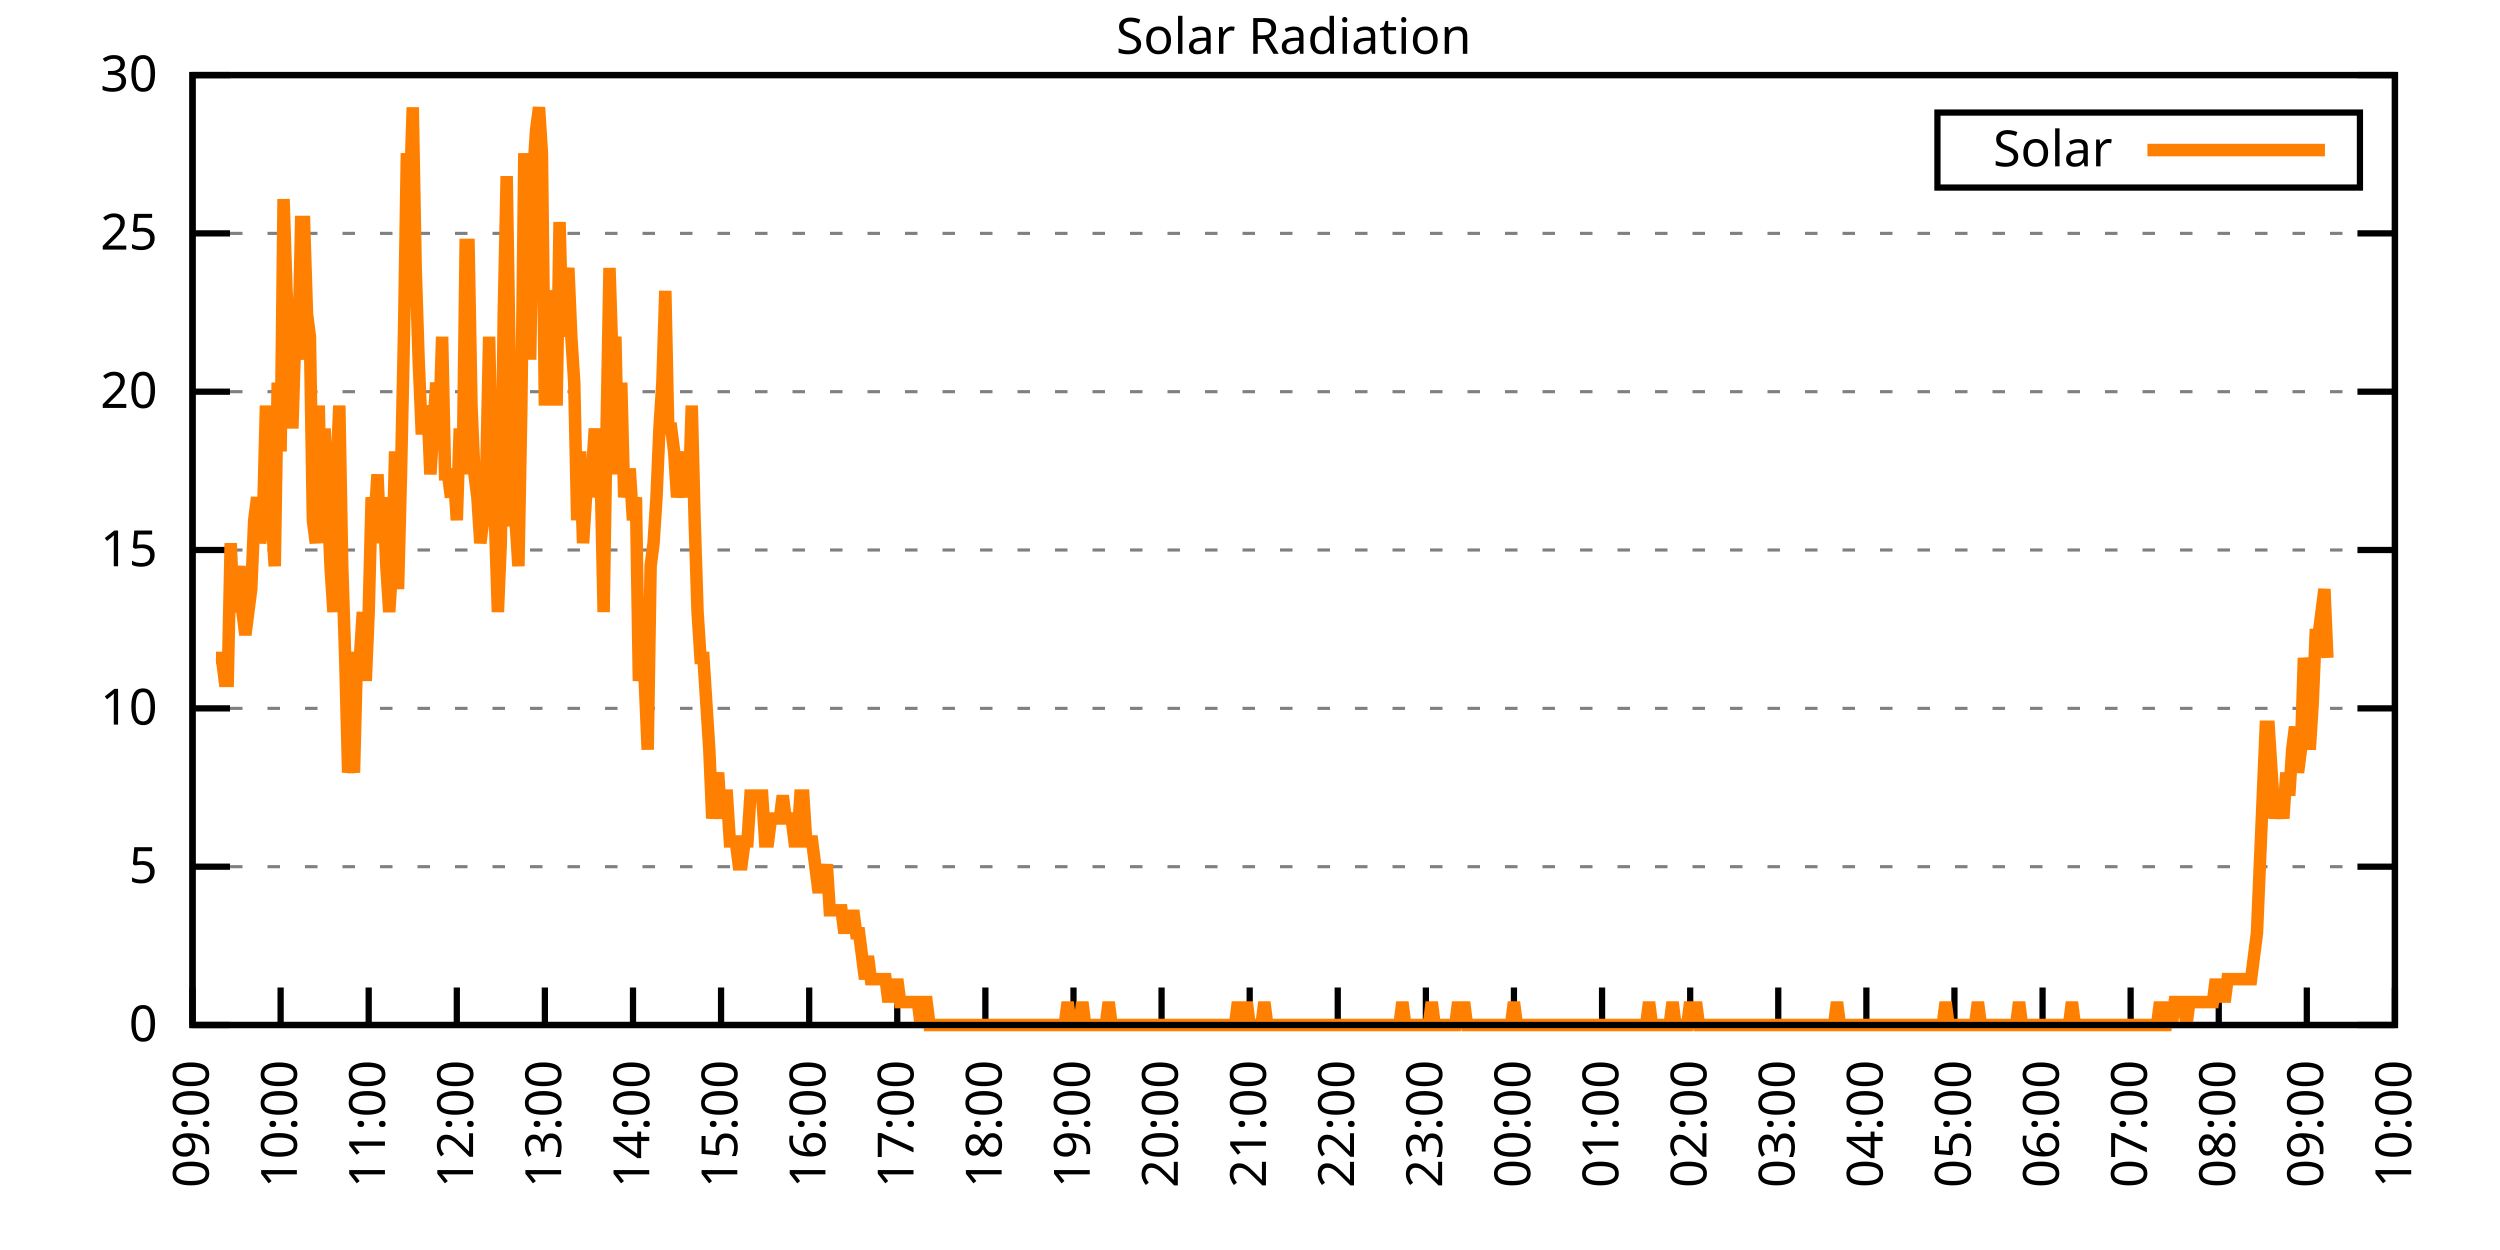
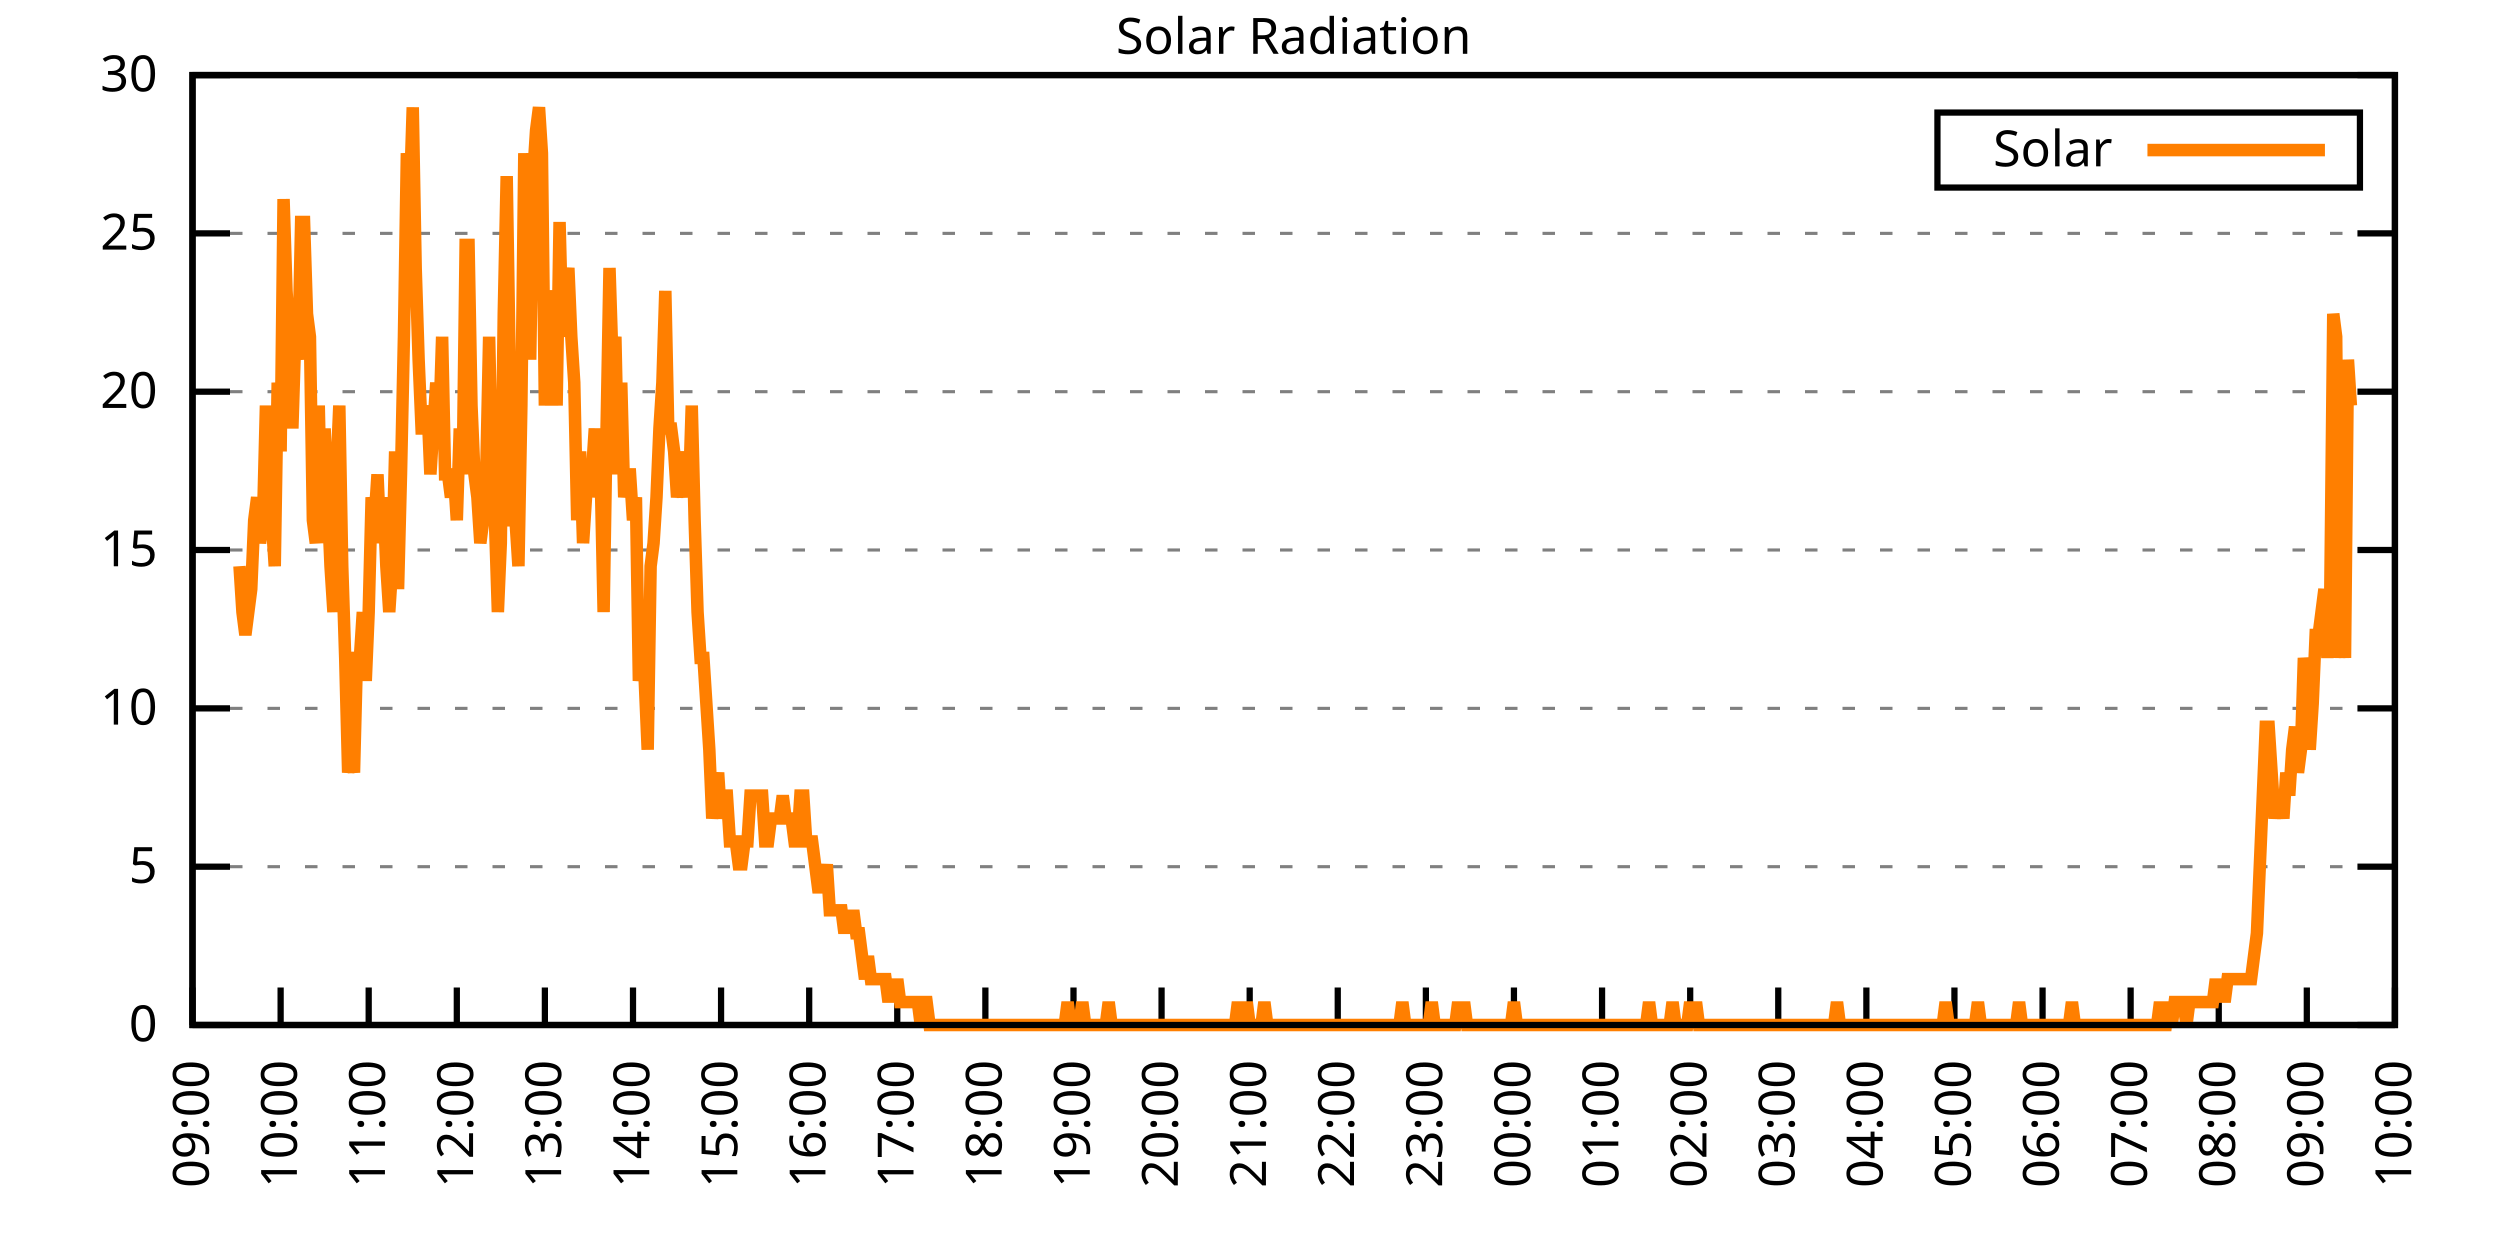
<svg xmlns="http://www.w3.org/2000/svg" xmlns:xlink="http://www.w3.org/1999/xlink" width="400" height="200" viewBox="0 0 400 200">
  <g id="gnuplot_canvas">
    <rect x="0" y="0" width="400" height="200" fill="none" />
    <defs>
      <circle id="gpDot" r="0.5" stroke-width="0.5" stroke="currentColor" />
      <path id="gpPt0" stroke-width="0.333" stroke="currentColor" d="M-1,0 h2 M0,-1 v2" />
      <path id="gpPt1" stroke-width="0.333" stroke="currentColor" d="M-1,-1 L1,1 M1,-1 L-1,1" />
      <path id="gpPt2" stroke-width="0.333" stroke="currentColor" d="M-1,0 L1,0 M0,-1 L0,1 M-1,-1 L1,1 M-1,1 L1,-1" />
      <rect id="gpPt3" stroke-width="0.333" stroke="currentColor" x="-1" y="-1" width="2" height="2" />
      <rect id="gpPt4" stroke-width="0.333" stroke="currentColor" fill="currentColor" x="-1" y="-1" width="2" height="2" />
      <circle id="gpPt5" stroke-width="0.333" stroke="currentColor" cx="0" cy="0" r="1" />
      <use xlink:href="#gpPt5" id="gpPt6" fill="currentColor" stroke="none" />
      <path id="gpPt7" stroke-width="0.333" stroke="currentColor" d="M0,-1.33 L-1.33,0.67 L1.33,0.67 z" />
      <use xlink:href="#gpPt7" id="gpPt8" fill="currentColor" stroke="none" />
      <use xlink:href="#gpPt7" id="gpPt9" stroke="currentColor" transform="rotate(180)" />
      <use xlink:href="#gpPt9" id="gpPt10" fill="currentColor" stroke="none" />
      <use xlink:href="#gpPt3" id="gpPt11" stroke="currentColor" transform="rotate(45)" />
      <use xlink:href="#gpPt11" id="gpPt12" fill="currentColor" stroke="none" />
      <path id="gpPt13" stroke-width="0.333" stroke="currentColor" d="M0,1.330 L1.265,0.411 L0.782,-1.067 L-0.782,-1.076 L-1.265,0.411 z" />
      <use xlink:href="#gpPt13" id="gpPt14" fill="currentColor" stroke="none" />
      <filter id="textbox" filterUnits="objectBoundingBox" x="0" y="0" height="1" width="1">
        <feFlood flood-color="white" flood-opacity="1" result="bgnd" />
        <feComposite in="SourceGraphic" in2="bgnd" operator="atop" />
      </filter>
      <filter id="greybox" filterUnits="objectBoundingBox" x="0" y="0" height="1" width="1">
        <feFlood flood-color="lightgrey" flood-opacity="1" result="grey" />
        <feComposite in="SourceGraphic" in2="grey" operator="atop" />
      </filter>
    </defs>
    <g fill="none" color="white" stroke="currentColor" stroke-width="1.00" stroke-linecap="butt" stroke-linejoin="miter">
</g>
    <g fill="none" color="black" stroke="currentColor" stroke-width="1.00" stroke-linecap="butt" stroke-linejoin="miter">
      <g stroke="none" shape-rendering="crispEdges">
        <polygon fill="rgb(255, 255, 255)" points="30.80,164.00 383.18,164.00 383.18,12.02 30.80,12.02 " />
      </g>
    </g>
    <g fill="none" color="black" stroke="currentColor" stroke-width="1.00" stroke-linecap="butt" stroke-linejoin="miter">
</g>
    <g fill="none" color="black" stroke="black" stroke-width="0.50" stroke-linecap="butt" stroke-linejoin="miter">
</g>
    <g fill="none" color="gray" stroke="currentColor" stroke-width="0.50" stroke-linecap="butt" stroke-linejoin="miter">
      <path stroke="gray" stroke-dasharray="2,4" class="gridline" d="M30.80,164.00 L383.19,164.00  " />
    </g>
    <g fill="none" color="gray" stroke="gray" stroke-width="1.00" stroke-linecap="butt" stroke-linejoin="miter">
</g>
    <g fill="none" color="black" stroke="currentColor" stroke-width="1.00" stroke-linecap="butt" stroke-linejoin="miter">
      <path stroke="black" d="M30.80,164.00 L36.80,164.00 M383.19,164.00 L377.19,164.00  " />
      <g transform="translate(25.20,166.60)" stroke="none" fill="black" font-family="Sans" font-size="8.00" text-anchor="end">
        <text>
          <tspan font-family="Sans"> 0</tspan>
        </text>
      </g>
    </g>
    <g fill="none" color="black" stroke="currentColor" stroke-width="1.00" stroke-linecap="butt" stroke-linejoin="miter">
</g>
    <g fill="none" color="black" stroke="black" stroke-width="0.50" stroke-linecap="butt" stroke-linejoin="miter">
</g>
    <g fill="none" color="gray" stroke="currentColor" stroke-width="0.50" stroke-linecap="butt" stroke-linejoin="miter">
      <path stroke="gray" stroke-dasharray="2,4" class="gridline" d="M30.80,138.67 L383.19,138.67  " />
    </g>
    <g fill="none" color="gray" stroke="gray" stroke-width="1.00" stroke-linecap="butt" stroke-linejoin="miter">
</g>
    <g fill="none" color="black" stroke="currentColor" stroke-width="1.00" stroke-linecap="butt" stroke-linejoin="miter">
      <path stroke="black" d="M30.80,138.67 L36.80,138.67 M383.19,138.67 L377.19,138.67  " />
      <g transform="translate(25.20,141.27)" stroke="none" fill="black" font-family="Sans" font-size="8.00" text-anchor="end">
        <text>
          <tspan font-family="Sans"> 5</tspan>
        </text>
      </g>
    </g>
    <g fill="none" color="black" stroke="currentColor" stroke-width="1.00" stroke-linecap="butt" stroke-linejoin="miter">
</g>
    <g fill="none" color="black" stroke="black" stroke-width="0.50" stroke-linecap="butt" stroke-linejoin="miter">
</g>
    <g fill="none" color="gray" stroke="currentColor" stroke-width="0.50" stroke-linecap="butt" stroke-linejoin="miter">
      <path stroke="gray" stroke-dasharray="2,4" class="gridline" d="M30.80,113.34 L383.19,113.34  " />
    </g>
    <g fill="none" color="gray" stroke="gray" stroke-width="1.00" stroke-linecap="butt" stroke-linejoin="miter">
</g>
    <g fill="none" color="black" stroke="currentColor" stroke-width="1.00" stroke-linecap="butt" stroke-linejoin="miter">
      <path stroke="black" d="M30.80,113.34 L36.80,113.34 M383.19,113.34 L377.19,113.34  " />
      <g transform="translate(25.20,115.94)" stroke="none" fill="black" font-family="Sans" font-size="8.00" text-anchor="end">
        <text>
          <tspan font-family="Sans"> 10</tspan>
        </text>
      </g>
    </g>
    <g fill="none" color="black" stroke="currentColor" stroke-width="1.00" stroke-linecap="butt" stroke-linejoin="miter">
</g>
    <g fill="none" color="black" stroke="black" stroke-width="0.50" stroke-linecap="butt" stroke-linejoin="miter">
</g>
    <g fill="none" color="gray" stroke="currentColor" stroke-width="0.50" stroke-linecap="butt" stroke-linejoin="miter">
      <path stroke="gray" stroke-dasharray="2,4" class="gridline" d="M30.80,88.00 L383.19,88.00  " />
    </g>
    <g fill="none" color="gray" stroke="gray" stroke-width="1.00" stroke-linecap="butt" stroke-linejoin="miter">
</g>
    <g fill="none" color="black" stroke="currentColor" stroke-width="1.00" stroke-linecap="butt" stroke-linejoin="miter">
      <path stroke="black" d="M30.80,88.00 L36.80,88.00 M383.19,88.00 L377.19,88.00  " />
      <g transform="translate(25.20,90.60)" stroke="none" fill="black" font-family="Sans" font-size="8.00" text-anchor="end">
        <text>
          <tspan font-family="Sans"> 15</tspan>
        </text>
      </g>
    </g>
    <g fill="none" color="black" stroke="currentColor" stroke-width="1.00" stroke-linecap="butt" stroke-linejoin="miter">
</g>
    <g fill="none" color="black" stroke="black" stroke-width="0.50" stroke-linecap="butt" stroke-linejoin="miter">
</g>
    <g fill="none" color="gray" stroke="currentColor" stroke-width="0.50" stroke-linecap="butt" stroke-linejoin="miter">
      <path stroke="gray" stroke-dasharray="2,4" class="gridline" d="M30.80,62.67 L383.19,62.67  " />
    </g>
    <g fill="none" color="gray" stroke="gray" stroke-width="1.00" stroke-linecap="butt" stroke-linejoin="miter">
</g>
    <g fill="none" color="black" stroke="currentColor" stroke-width="1.00" stroke-linecap="butt" stroke-linejoin="miter">
      <path stroke="black" d="M30.80,62.67 L36.80,62.67 M383.19,62.67 L377.19,62.67  " />
      <g transform="translate(25.20,65.27)" stroke="none" fill="black" font-family="Sans" font-size="8.00" text-anchor="end">
        <text>
          <tspan font-family="Sans"> 20</tspan>
        </text>
      </g>
    </g>
    <g fill="none" color="black" stroke="currentColor" stroke-width="1.00" stroke-linecap="butt" stroke-linejoin="miter">
</g>
    <g fill="none" color="black" stroke="black" stroke-width="0.50" stroke-linecap="butt" stroke-linejoin="miter">
</g>
    <g fill="none" color="gray" stroke="currentColor" stroke-width="0.50" stroke-linecap="butt" stroke-linejoin="miter">
      <path stroke="gray" stroke-dasharray="2,4" class="gridline" d="M30.80,37.34 L383.19,37.34  " />
    </g>
    <g fill="none" color="gray" stroke="gray" stroke-width="1.00" stroke-linecap="butt" stroke-linejoin="miter">
</g>
    <g fill="none" color="black" stroke="currentColor" stroke-width="1.00" stroke-linecap="butt" stroke-linejoin="miter">
      <path stroke="black" d="M30.80,37.34 L36.80,37.34 M383.19,37.34 L377.19,37.34  " />
      <g transform="translate(25.20,39.94)" stroke="none" fill="black" font-family="Sans" font-size="8.00" text-anchor="end">
        <text>
          <tspan font-family="Sans"> 25</tspan>
        </text>
      </g>
    </g>
    <g fill="none" color="black" stroke="currentColor" stroke-width="1.00" stroke-linecap="butt" stroke-linejoin="miter">
</g>
    <g fill="none" color="black" stroke="black" stroke-width="0.50" stroke-linecap="butt" stroke-linejoin="miter">
</g>
    <g fill="none" color="gray" stroke="currentColor" stroke-width="0.50" stroke-linecap="butt" stroke-linejoin="miter">
      <path stroke="gray" stroke-dasharray="2,4" class="gridline" d="M30.80,12.01 L383.19,12.01  " />
    </g>
    <g fill="none" color="gray" stroke="gray" stroke-width="1.00" stroke-linecap="butt" stroke-linejoin="miter">
</g>
    <g fill="none" color="black" stroke="currentColor" stroke-width="1.00" stroke-linecap="butt" stroke-linejoin="miter">
      <path stroke="black" d="M30.80,12.01 L36.80,12.01 M383.19,12.01 L377.19,12.01  " />
      <g transform="translate(25.20,14.61)" stroke="none" fill="black" font-family="Sans" font-size="8.00" text-anchor="end">
        <text>
          <tspan font-family="Sans"> 30</tspan>
        </text>
      </g>
    </g>
    <g fill="none" color="black" stroke="currentColor" stroke-width="1.00" stroke-linecap="butt" stroke-linejoin="miter">
      <path stroke="black" d="M30.80,164.00 L30.80,158.00  " />
      <g transform="translate(33.40,169.60) rotate(270.00)" stroke="none" fill="black" font-family="Sans" font-size="8.00" text-anchor="end">
        <text>
          <tspan font-family="Sans">09:00</tspan>
        </text>
      </g>
    </g>
    <g fill="none" color="black" stroke="currentColor" stroke-width="1.00" stroke-linecap="butt" stroke-linejoin="miter">
      <path stroke="black" d="M44.90,164.00 L44.90,158.00  " />
      <g transform="translate(47.50,169.60) rotate(270.00)" stroke="none" fill="black" font-family="Sans" font-size="8.00" text-anchor="end">
        <text>
          <tspan font-family="Sans">10:00</tspan>
        </text>
      </g>
    </g>
    <g fill="none" color="black" stroke="currentColor" stroke-width="1.00" stroke-linecap="butt" stroke-linejoin="miter">
      <path stroke="black" d="M58.99,164.00 L58.99,158.00  " />
      <g transform="translate(61.59,169.60) rotate(270.00)" stroke="none" fill="black" font-family="Sans" font-size="8.00" text-anchor="end">
        <text>
          <tspan font-family="Sans">11:00</tspan>
        </text>
      </g>
    </g>
    <g fill="none" color="black" stroke="currentColor" stroke-width="1.00" stroke-linecap="butt" stroke-linejoin="miter">
      <path stroke="black" d="M73.09,164.00 L73.09,158.00  " />
      <g transform="translate(75.69,169.60) rotate(270.00)" stroke="none" fill="black" font-family="Sans" font-size="8.00" text-anchor="end">
        <text>
          <tspan font-family="Sans">12:00</tspan>
        </text>
      </g>
    </g>
    <g fill="none" color="black" stroke="currentColor" stroke-width="1.00" stroke-linecap="butt" stroke-linejoin="miter">
      <path stroke="black" d="M87.18,164.00 L87.18,158.00  " />
      <g transform="translate(89.78,169.60) rotate(270.00)" stroke="none" fill="black" font-family="Sans" font-size="8.00" text-anchor="end">
        <text>
          <tspan font-family="Sans">13:00</tspan>
        </text>
      </g>
    </g>
    <g fill="none" color="black" stroke="currentColor" stroke-width="1.00" stroke-linecap="butt" stroke-linejoin="miter">
      <path stroke="black" d="M101.28,164.00 L101.28,158.00  " />
      <g transform="translate(103.88,169.60) rotate(270.00)" stroke="none" fill="black" font-family="Sans" font-size="8.00" text-anchor="end">
        <text>
          <tspan font-family="Sans">14:00</tspan>
        </text>
      </g>
    </g>
    <g fill="none" color="black" stroke="currentColor" stroke-width="1.00" stroke-linecap="butt" stroke-linejoin="miter">
      <path stroke="black" d="M115.37,164.00 L115.37,158.00  " />
      <g transform="translate(117.97,169.60) rotate(270.00)" stroke="none" fill="black" font-family="Sans" font-size="8.00" text-anchor="end">
        <text>
          <tspan font-family="Sans">15:00</tspan>
        </text>
      </g>
    </g>
    <g fill="none" color="black" stroke="currentColor" stroke-width="1.00" stroke-linecap="butt" stroke-linejoin="miter">
      <path stroke="black" d="M129.47,164.00 L129.47,158.00  " />
      <g transform="translate(132.07,169.60) rotate(270.00)" stroke="none" fill="black" font-family="Sans" font-size="8.00" text-anchor="end">
        <text>
          <tspan font-family="Sans">16:00</tspan>
        </text>
      </g>
    </g>
    <g fill="none" color="black" stroke="currentColor" stroke-width="1.00" stroke-linecap="butt" stroke-linejoin="miter">
      <path stroke="black" d="M143.56,164.00 L143.56,158.00  " />
      <g transform="translate(146.16,169.60) rotate(270.00)" stroke="none" fill="black" font-family="Sans" font-size="8.00" text-anchor="end">
        <text>
          <tspan font-family="Sans">17:00</tspan>
        </text>
      </g>
    </g>
    <g fill="none" color="black" stroke="currentColor" stroke-width="1.00" stroke-linecap="butt" stroke-linejoin="miter">
      <path stroke="black" d="M157.66,164.00 L157.66,158.00  " />
      <g transform="translate(160.26,169.60) rotate(270.00)" stroke="none" fill="black" font-family="Sans" font-size="8.00" text-anchor="end">
        <text>
          <tspan font-family="Sans">18:00</tspan>
        </text>
      </g>
    </g>
    <g fill="none" color="black" stroke="currentColor" stroke-width="1.00" stroke-linecap="butt" stroke-linejoin="miter">
      <path stroke="black" d="M171.76,164.00 L171.76,158.00  " />
      <g transform="translate(174.36,169.60) rotate(270.00)" stroke="none" fill="black" font-family="Sans" font-size="8.00" text-anchor="end">
        <text>
          <tspan font-family="Sans">19:00</tspan>
        </text>
      </g>
    </g>
    <g fill="none" color="black" stroke="currentColor" stroke-width="1.00" stroke-linecap="butt" stroke-linejoin="miter">
      <path stroke="black" d="M185.85,164.00 L185.85,158.00  " />
      <g transform="translate(188.45,169.60) rotate(270.00)" stroke="none" fill="black" font-family="Sans" font-size="8.00" text-anchor="end">
        <text>
          <tspan font-family="Sans">20:00</tspan>
        </text>
      </g>
    </g>
    <g fill="none" color="black" stroke="currentColor" stroke-width="1.00" stroke-linecap="butt" stroke-linejoin="miter">
      <path stroke="black" d="M199.95,164.00 L199.95,158.00  " />
      <g transform="translate(202.55,169.60) rotate(270.00)" stroke="none" fill="black" font-family="Sans" font-size="8.00" text-anchor="end">
        <text>
          <tspan font-family="Sans">21:00</tspan>
        </text>
      </g>
    </g>
    <g fill="none" color="black" stroke="currentColor" stroke-width="1.00" stroke-linecap="butt" stroke-linejoin="miter">
      <path stroke="black" d="M214.04,164.00 L214.04,158.00  " />
      <g transform="translate(216.64,169.60) rotate(270.00)" stroke="none" fill="black" font-family="Sans" font-size="8.00" text-anchor="end">
        <text>
          <tspan font-family="Sans">22:00</tspan>
        </text>
      </g>
    </g>
    <g fill="none" color="black" stroke="currentColor" stroke-width="1.00" stroke-linecap="butt" stroke-linejoin="miter">
      <path stroke="black" d="M228.14,164.00 L228.14,158.00  " />
      <g transform="translate(230.74,169.60) rotate(270.00)" stroke="none" fill="black" font-family="Sans" font-size="8.00" text-anchor="end">
        <text>
          <tspan font-family="Sans">23:00</tspan>
        </text>
      </g>
    </g>
    <g fill="none" color="black" stroke="currentColor" stroke-width="1.00" stroke-linecap="butt" stroke-linejoin="miter">
      <path stroke="black" d="M242.23,164.00 L242.23,158.00  " />
      <g transform="translate(244.83,169.60) rotate(270.00)" stroke="none" fill="black" font-family="Sans" font-size="8.00" text-anchor="end">
        <text>
          <tspan font-family="Sans">00:00</tspan>
        </text>
      </g>
    </g>
    <g fill="none" color="black" stroke="currentColor" stroke-width="1.00" stroke-linecap="butt" stroke-linejoin="miter">
      <path stroke="black" d="M256.33,164.00 L256.33,158.00  " />
      <g transform="translate(258.93,169.60) rotate(270.00)" stroke="none" fill="black" font-family="Sans" font-size="8.00" text-anchor="end">
        <text>
          <tspan font-family="Sans">01:00</tspan>
        </text>
      </g>
    </g>
    <g fill="none" color="black" stroke="currentColor" stroke-width="1.00" stroke-linecap="butt" stroke-linejoin="miter">
      <path stroke="black" d="M270.43,164.00 L270.43,158.00  " />
      <g transform="translate(273.03,169.60) rotate(270.00)" stroke="none" fill="black" font-family="Sans" font-size="8.00" text-anchor="end">
        <text>
          <tspan font-family="Sans">02:00</tspan>
        </text>
      </g>
    </g>
    <g fill="none" color="black" stroke="currentColor" stroke-width="1.00" stroke-linecap="butt" stroke-linejoin="miter">
      <path stroke="black" d="M284.52,164.00 L284.52,158.00  " />
      <g transform="translate(287.12,169.60) rotate(270.00)" stroke="none" fill="black" font-family="Sans" font-size="8.00" text-anchor="end">
        <text>
          <tspan font-family="Sans">03:00</tspan>
        </text>
      </g>
    </g>
    <g fill="none" color="black" stroke="currentColor" stroke-width="1.00" stroke-linecap="butt" stroke-linejoin="miter">
      <path stroke="black" d="M298.62,164.00 L298.62,158.00  " />
      <g transform="translate(301.22,169.60) rotate(270.00)" stroke="none" fill="black" font-family="Sans" font-size="8.00" text-anchor="end">
        <text>
          <tspan font-family="Sans">04:00</tspan>
        </text>
      </g>
    </g>
    <g fill="none" color="black" stroke="currentColor" stroke-width="1.00" stroke-linecap="butt" stroke-linejoin="miter">
      <path stroke="black" d="M312.71,164.00 L312.71,158.00  " />
      <g transform="translate(315.31,169.60) rotate(270.00)" stroke="none" fill="black" font-family="Sans" font-size="8.00" text-anchor="end">
        <text>
          <tspan font-family="Sans">05:00</tspan>
        </text>
      </g>
    </g>
    <g fill="none" color="black" stroke="currentColor" stroke-width="1.00" stroke-linecap="butt" stroke-linejoin="miter">
      <path stroke="black" d="M326.81,164.00 L326.81,158.00  " />
      <g transform="translate(329.41,169.60) rotate(270.00)" stroke="none" fill="black" font-family="Sans" font-size="8.00" text-anchor="end">
        <text>
          <tspan font-family="Sans">06:00</tspan>
        </text>
      </g>
    </g>
    <g fill="none" color="black" stroke="currentColor" stroke-width="1.00" stroke-linecap="butt" stroke-linejoin="miter">
      <path stroke="black" d="M340.90,164.00 L340.90,158.00  " />
      <g transform="translate(343.50,169.60) rotate(270.00)" stroke="none" fill="black" font-family="Sans" font-size="8.00" text-anchor="end">
        <text>
          <tspan font-family="Sans">07:00</tspan>
        </text>
      </g>
    </g>
    <g fill="none" color="black" stroke="currentColor" stroke-width="1.00" stroke-linecap="butt" stroke-linejoin="miter">
      <path stroke="black" d="M355.00,164.00 L355.00,158.00  " />
      <g transform="translate(357.60,169.60) rotate(270.00)" stroke="none" fill="black" font-family="Sans" font-size="8.00" text-anchor="end">
        <text>
          <tspan font-family="Sans">08:00</tspan>
        </text>
      </g>
    </g>
    <g fill="none" color="black" stroke="currentColor" stroke-width="1.00" stroke-linecap="butt" stroke-linejoin="miter">
      <path stroke="black" d="M369.09,164.00 L369.09,158.00  " />
      <g transform="translate(371.69,169.60) rotate(270.00)" stroke="none" fill="black" font-family="Sans" font-size="8.00" text-anchor="end">
        <text>
          <tspan font-family="Sans">09:00</tspan>
        </text>
      </g>
    </g>
    <g fill="none" color="black" stroke="currentColor" stroke-width="1.00" stroke-linecap="butt" stroke-linejoin="miter">
      <path stroke="black" d="M383.19,164.00 L383.19,158.00  " />
      <g transform="translate(385.79,169.60) rotate(270.00)" stroke="none" fill="black" font-family="Sans" font-size="8.00" text-anchor="end">
        <text>
          <tspan font-family="Sans">10:00</tspan>
        </text>
      </g>
    </g>
    <g fill="none" color="black" stroke="currentColor" stroke-width="1.00" stroke-linecap="butt" stroke-linejoin="miter">
</g>
    <g fill="none" color="black" stroke="currentColor" stroke-width="1.00" stroke-linecap="butt" stroke-linejoin="miter">
      <path stroke="black" d="M30.80,12.01 L30.80,164.00 L383.19,164.00 L383.19,12.01 L30.80,12.01 Z  " />
    </g>
    <g fill="none" color="black" stroke="currentColor" stroke-width="1.00" stroke-linecap="butt" stroke-linejoin="miter">
</g>
    <g fill="none" color="black" stroke="currentColor" stroke-width="1.00" stroke-linecap="butt" stroke-linejoin="miter">
      <path stroke="black" d="M309.99,30.01 L309.99,18.01 L377.59,18.01 L377.59,30.01 L309.99,30.01 Z  " />
    </g>
    <g id="Solar_Radiation_plot_1">
      <g fill="none" color="white" stroke="black" stroke-width="2.00" stroke-linecap="butt" stroke-linejoin="miter">
</g>
      <g fill="none" color="black" stroke="currentColor" stroke-width="2.00" stroke-linecap="butt" stroke-linejoin="miter">
        <g transform="translate(337.99,26.61)" stroke="none" fill="black" font-family="Sans" font-size="8.00" text-anchor="end">
          <text>
            <tspan font-family="Sans">Solar</tspan>
          </text>
        </g>
      </g>
      <g fill="none" color="black" stroke="currentColor" stroke-width="2.00" stroke-linecap="butt" stroke-linejoin="miter">
-         <path stroke="rgb(255, 127,   0)" d="M343.59,24.01 L371.99,24.01 M34.56,105.27 L35.03,105.27 L35.50,105.27 L35.97,108.94 L36.44,108.94 L36.91,86.91   L37.38,97.93 L37.85,94.26 L38.32,90.59 L38.79,97.93 L39.26,101.60 L39.73,97.93 L40.20,94.26 L40.67,83.24   L41.14,79.57 L41.61,86.91 L42.08,83.24 L42.55,64.89 L43.02,83.24 L43.49,83.24 L43.96,90.59 L44.43,61.22   L44.90,72.23 L45.37,31.85 L45.84,46.54 L46.31,53.88 L46.78,68.56 L47.24,53.88 L47.71,57.55 L48.18,35.52   L48.65,35.52 L49.12,50.21 L49.59,53.88 L50.06,83.24 L50.53,86.91 L51.00,64.89 L51.47,86.91 L51.94,68.56   L52.41,79.57 L52.88,90.59 L53.35,97.93 L53.82,75.90 L54.29,64.89 L54.76,90.59 L55.23,105.27 L55.70,123.62   L56.17,119.95 L56.64,123.62 L57.11,105.27 L57.58,105.27 L58.05,97.93 L58.52,108.94 L58.99,97.93 L59.46,79.57   L59.93,83.24 L60.40,75.90 L60.87,86.91 L61.34,79.57 L61.81,90.59 L62.28,97.93 L62.75,90.59 L63.22,72.23   L63.69,94.26 L64.16,75.90 L64.63,53.88 L65.10,24.51 L65.57,31.85 L66.04,17.17 L66.51,42.87 L66.98,57.55   L67.45,68.56 L67.92,68.56 L68.39,64.89 L68.86,75.90 L69.33,68.56 L69.80,61.22 L70.27,68.56 L70.74,53.88   L71.21,75.90 L71.68,75.90 L72.15,79.57 L72.62,75.90 L73.09,83.24 L73.56,68.56 L74.03,75.90 L74.50,39.19   L74.97,39.19 L75.44,64.89 L75.91,75.90 L76.38,79.57 L76.85,86.91 L77.32,83.24 L77.79,75.90 L78.26,53.88   L78.73,75.90 L79.19,83.24 L79.66,97.93 L80.13,86.91 L80.60,50.21 L81.07,28.18 L81.54,57.55 L82.01,83.24   L82.48,83.24 L82.95,90.59 L83.42,64.89 L83.89,24.51 L84.36,39.19 L84.83,57.55 L85.30,28.18 L85.77,20.84   L86.24,17.17 L86.71,24.51 L87.18,64.89 L87.65,50.21 L88.12,46.54 L88.59,50.21 L89.06,64.89 L89.53,35.52   L90.00,53.88 L90.47,46.54 L90.94,42.87 L91.41,53.88 L91.88,61.22 L92.35,83.24 L92.82,72.23 L93.29,86.91   L93.76,79.57 L94.23,75.90 L94.70,75.90 L95.17,68.56 L95.64,79.57 L96.11,75.90 L96.58,97.93 L97.05,68.56   L97.52,42.87 L97.99,57.55 L98.46,53.88 L98.93,75.90 L99.40,61.22 L99.87,79.57 L100.34,75.90 L100.81,75.90   L101.28,83.24 L101.75,79.57 L102.22,108.94 L102.69,105.27 L103.16,108.94 L103.63,119.95 L104.10,90.59 L104.57,86.91   L105.04,79.57 L105.51,68.56 L105.98,61.22 L106.45,46.54 L106.92,68.56 L107.39,68.56 L107.86,72.23 L108.33,79.57   L108.80,75.90 L109.27,79.57 L109.74,72.23 L110.21,79.57 L110.68,64.89 L111.14,83.24 L111.61,97.93 L112.08,105.27   L112.55,105.27 L113.02,112.61 L113.49,119.95 L113.96,130.96 L114.43,127.29 L114.90,123.62 L115.37,130.96 L115.84,127.29   L116.31,127.29 L116.78,134.63 L117.25,134.63 L117.72,134.63 L118.19,138.30 L118.66,138.30 L119.13,134.63 L119.60,134.63   L120.07,127.29 L120.54,127.29 L121.01,127.29 L121.48,127.29 L121.95,127.29 L122.42,134.63 L122.89,134.63 L123.36,130.96   L123.83,130.96 L124.30,130.96 L124.77,130.96 L125.24,127.29 L125.71,130.96 L126.18,130.96 L126.65,130.96 L127.12,134.63   L127.59,134.63 L128.06,127.29 L128.53,127.29 L129.00,134.63 L129.47,134.63 L129.94,134.63 L130.41,138.30 L130.88,141.98   L131.35,141.98 L131.82,141.98 L132.29,138.30 L132.76,145.65 L133.23,145.65 L133.70,145.65 L134.17,145.65 L134.64,145.65   L135.11,149.32 L135.58,145.65 L136.05,149.32 L136.52,145.65 L136.99,149.32 L137.46,149.32 L137.93,152.99 L138.40,156.66   L138.87,152.99 L139.34,156.66 L139.81,156.66 L140.28,156.66 L140.75,156.66 L141.22,156.66 L141.69,156.66 L142.16,160.33   L142.63,156.66 L143.09,160.33 L143.56,156.66 L144.03,160.33 L144.50,160.33 L144.97,160.33 L145.44,160.33 L145.91,160.33   L146.38,160.33 L146.85,160.33 L147.32,164.00 L147.79,160.33 L148.26,160.33 L148.73,164.00 L149.20,164.00 L149.67,164.00   L150.14,164.00 L150.61,164.00 L151.08,164.00 L151.55,164.00 L152.02,164.00 L152.49,164.00 L152.96,164.00 L153.43,164.00   L153.90,164.00 L154.37,164.00 L154.84,164.00 L155.31,164.00 L155.78,164.00 L156.25,164.00 L156.72,164.00 L157.19,164.00   L157.66,164.00 L158.13,164.00 L158.60,164.00 L159.07,164.00 L159.54,164.00 L160.01,164.00 L160.48,164.00 L160.95,164.00   L161.42,164.00 L161.89,164.00 L162.36,164.00 L162.83,164.00 L163.30,164.00 L163.77,164.00 L164.24,164.00 L164.71,164.00   L165.18,164.00 L165.65,164.00 L166.12,164.00 L166.59,164.00 L167.06,164.00 L167.53,164.00 L168.00,164.00 L168.47,164.00   L168.94,164.00 L169.41,164.00 L169.88,164.00 L170.35,164.00 L170.82,160.33 L171.29,164.00 L171.76,164.00 L172.23,164.00   L172.70,164.00 L173.17,160.33 L173.64,164.00 L174.11,164.00 L174.58,164.00 L175.04,164.00 L175.51,164.00 L175.98,164.00   L176.45,164.00 L176.92,164.00 L177.39,160.33 L177.86,164.00 L178.33,164.00 L178.80,164.00 L179.27,164.00 L179.74,164.00   L180.21,164.00 L180.68,164.00 L181.15,164.00 L181.62,164.00 L182.09,164.00 L182.56,164.00 L183.03,164.00 L183.50,164.00   L183.97,164.00 L184.44,164.00 L184.91,164.00 L185.38,164.00 L185.85,164.00 L186.32,164.00 L186.79,164.00 L187.26,164.00   L187.73,164.00 L188.20,164.00 L188.67,164.00 L189.14,164.00 L189.61,164.00 L190.08,164.00 L190.55,164.00 L191.02,164.00   L191.49,164.00 L191.96,164.00 L192.43,164.00 L192.90,164.00 L193.37,164.00 L193.84,164.00 L194.31,164.00 L194.78,164.00   L195.25,164.00 L195.72,164.00 L196.19,164.00 L196.66,164.00 L197.13,164.00 L197.60,164.00 L198.07,160.33 L198.54,164.00   L199.01,164.00 L199.48,160.33 L199.95,164.00 L200.42,164.00 L200.89,164.00 L201.36,164.00 L201.83,164.00 L202.30,160.33   L202.77,164.00 L203.24,164.00 L203.71,164.00 L204.18,164.00 L204.65,164.00 L205.12,164.00 L205.59,164.00 L206.06,164.00   L206.53,164.00 L207.00,164.00 L207.46,164.00 L207.93,164.00 L208.40,164.00 L208.87,164.00 L209.34,164.00 L209.81,164.00   L210.28,164.00 L210.75,164.00 L211.22,164.00 L211.69,164.00 L212.16,164.00 L212.63,164.00 L213.10,164.00 L213.57,164.00   L214.04,164.00 L214.51,164.00 L214.98,164.00 L215.45,164.00 L215.92,164.00 L216.39,164.00 L216.86,164.00 L217.33,164.00   L217.80,164.00 L218.27,164.00 L218.74,164.00 L219.21,164.00 L219.68,164.00 L220.15,164.00 L220.62,164.00 L221.09,164.00   L221.56,164.00 L222.03,164.00 L222.50,164.00 L222.97,164.00 L223.44,164.00 L223.91,164.00 L224.38,160.33 L224.85,164.00   L225.32,164.00 L225.79,164.00 L226.26,164.00 L226.73,164.00 L227.20,164.00 L227.67,164.00 L228.14,164.00 L228.61,164.00   L229.08,160.33 L229.55,164.00 L230.02,164.00 L230.49,164.00 L230.96,164.00 L231.43,164.00 L231.90,164.00 L232.37,164.00   L232.84,164.00 L233.31,160.33 L233.78,164.00 L234.25,160.33 L234.72,164.00 L235.19,164.00 L235.66,164.00 L236.13,164.00   L236.60,164.00 L237.07,164.00 L237.54,164.00 L238.01,164.00 L238.48,164.00 L238.95,164.00 L239.41,164.00 L239.88,164.00   L240.35,164.00 L240.82,164.00 L241.29,164.00 L241.76,164.00 L242.23,160.33 L242.70,164.00 L243.17,164.00 L243.64,164.00   L244.11,164.00 L244.58,164.00 L245.05,164.00 L245.52,164.00 L245.99,164.00 L246.46,164.00 L246.93,164.00 L247.40,164.00   L247.87,164.00 L248.34,164.00 L248.81,164.00 L249.28,164.00 L249.75,164.00 L250.22,164.00 L250.69,164.00 L251.16,164.00   L251.63,164.00 L252.10,164.00 L252.57,164.00 L253.04,164.00 L253.51,164.00 L253.98,164.00 L254.45,164.00 L254.92,164.00   L255.39,164.00 L255.86,164.00 L256.33,164.00 L256.80,164.00 L257.27,164.00 L257.74,164.00 L258.21,164.00 L258.68,164.00   L259.15,164.00 L259.62,164.00 L260.09,164.00 L260.56,164.00 L261.03,164.00 L261.50,164.00 L261.97,164.00 L262.44,164.00   L262.91,164.00 L263.38,164.00 L263.85,160.33 L264.32,164.00 L264.79,164.00 L265.26,164.00 L265.73,164.00 L266.20,164.00   L266.67,164.00 L267.14,164.00 L267.61,160.33 L268.08,164.00 L268.55,164.00 L269.02,164.00 L269.49,164.00 L269.96,164.00   L270.43,160.33 L270.90,164.00 L271.36,160.33 L271.83,164.00 L272.30,164.00 L272.77,164.00 L273.24,164.00 L273.71,164.00   L274.18,164.00 L274.65,164.00 L275.12,164.00 L275.59,164.00 L276.06,164.00 L276.53,164.00 L277.00,164.00 L277.47,164.00   L277.94,164.00 L278.41,164.00 L278.88,164.00 L279.35,164.00 L279.82,164.00 L280.29,164.00 L280.76,164.00 L281.23,164.00   L281.70,164.00 L282.17,164.00 L282.64,164.00 L283.11,164.00 L283.58,164.00 L284.05,164.00 L284.52,164.00 L284.99,164.00   L285.46,164.00 L285.93,164.00 L286.40,164.00 L286.87,164.00 L287.34,164.00 L287.81,164.00 L288.28,164.00 L288.75,164.00   L289.22,164.00 L289.69,164.00 L290.16,164.00 L290.63,164.00 L291.10,164.00 L291.57,164.00 L292.04,164.00 L292.51,164.00   L292.98,164.00 L293.45,164.00 L293.92,160.33 L294.39,164.00 L294.86,164.00 L295.33,164.00 L295.80,164.00 L296.27,164.00   L296.74,164.00 L297.21,164.00 L297.68,164.00 L298.15,164.00 L298.62,164.00 L299.09,164.00 L299.56,164.00 L300.03,164.00   L300.50,164.00 L300.97,164.00 L301.44,164.00 L301.91,164.00 L302.38,164.00 L302.85,164.00 L303.31,164.00 L303.78,164.00   L304.25,164.00 L304.72,164.00 L305.19,164.00 L305.66,164.00 L306.13,164.00 L306.60,164.00 L307.07,164.00 L307.54,164.00   L308.01,164.00 L308.48,164.00 L308.95,164.00 L309.42,164.00 L309.89,164.00 L310.36,164.00 L310.83,164.00 L311.30,160.33   L311.77,164.00 L312.24,164.00 L312.71,164.00 L313.18,164.00 L313.65,164.00 L314.12,164.00 L314.59,164.00 L315.06,164.00   L315.53,164.00 L316.00,164.00 L316.47,160.33 L316.94,164.00 L317.41,164.00 L317.88,164.00 L318.35,164.00 L318.82,164.00   L319.29,164.00 L319.76,164.00 L320.23,164.00 L320.70,164.00 L321.17,164.00 L321.64,164.00 L322.11,164.00 L322.58,164.00   L323.05,160.33 L323.52,164.00 L323.99,164.00 L324.46,164.00 L324.93,164.00 L325.40,164.00 L325.87,164.00 L326.34,164.00   L326.81,164.00 L327.28,164.00 L327.75,164.00 L328.22,164.00 L328.69,164.00 L329.16,164.00 L329.63,164.00 L330.10,164.00   L330.57,164.00 L331.04,164.00 L331.51,160.33 L331.98,164.00 L332.45,164.00 L332.92,164.00 L333.39,164.00 L333.86,164.00   L334.33,164.00 L334.80,164.00 L335.26,164.00 L335.73,164.00 L336.20,164.00 L336.67,164.00 L337.14,164.00 L337.61,164.00   L338.08,164.00 L338.55,164.00 L339.02,164.00 L339.49,164.00 L339.96,164.00 L340.43,164.00 L340.90,164.00 L341.37,164.00   L341.84,164.00 L342.31,164.00 L342.78,164.00 L343.25,164.00 L343.72,164.00 L344.19,164.00 L344.66,164.00 L345.13,164.00   L345.60,160.33 L346.07,164.00 L346.54,164.00 L347.01,160.33 L347.48,164.00 L347.95,160.33 L348.42,160.33 L348.89,160.33   L349.36,160.33 L349.83,164.00 L350.30,160.33 L350.77,160.33 L351.24,160.33 L351.71,160.33 L352.18,160.33 L352.65,160.33   L353.12,160.33 L353.59,160.33 L354.06,160.33 L354.53,156.66 L355.00,160.33 L355.47,156.66 L355.94,160.33 L356.41,156.66   L356.88,156.66 L357.35,156.66 L357.82,156.66 L358.29,156.66 L358.76,156.66 L359.23,156.66 L359.70,156.66 L360.17,156.66   L360.64,152.99 L361.11,149.32 L361.58,138.30 L362.05,127.29 L362.52,116.28 L362.99,116.28 L363.46,123.62 L363.93,130.96   L364.40,127.29 L364.87,127.29 L365.34,130.96 L365.81,123.62 L366.28,127.29 L366.75,119.95 L367.21,116.28 L367.68,123.62   L368.15,119.95 L368.62,105.27 L369.09,108.94 L369.56,119.95 L370.03,112.61 L370.50,101.60 L370.97,101.60 L371.44,97.93   L371.91,94.26 L372.38,105.27  " />
+         <path stroke="rgb(255, 127,   0)" d="M343.59,24.01 L371.99,24.01 M38.32,90.59 L38.79,97.93 L39.26,101.60 L39.73,97.93 L40.20,94.26 L40.67,83.24   L41.14,79.57 L41.61,86.91 L42.08,83.24 L42.55,64.89 L43.02,83.24 L43.49,83.24 L43.96,90.59 L44.43,61.22   L44.90,72.23 L45.37,31.85 L45.84,46.54 L46.31,53.88 L46.78,68.56 L47.24,53.88 L47.71,57.55 L48.18,35.52   L48.65,35.52 L49.12,50.21 L49.59,53.88 L50.06,83.24 L50.53,86.91 L51.00,64.89 L51.47,86.91 L51.94,68.56   L52.41,79.57 L52.88,90.59 L53.35,97.93 L53.82,75.90 L54.29,64.89 L54.76,90.59 L55.23,105.27 L55.70,123.62   L56.17,119.95 L56.64,123.62 L57.11,105.27 L57.58,105.27 L58.05,97.93 L58.52,108.94 L58.99,97.93 L59.46,79.57   L59.93,83.24 L60.40,75.90 L60.87,86.91 L61.34,79.57 L61.81,90.59 L62.28,97.93 L62.75,90.59 L63.22,72.23   L63.69,94.26 L64.16,75.90 L64.63,53.88 L65.10,24.51 L65.57,31.85 L66.04,17.17 L66.51,42.87 L66.98,57.55   L67.45,68.56 L67.92,68.56 L68.39,64.89 L68.86,75.90 L69.33,68.56 L69.80,61.22 L70.27,68.56 L70.74,53.88   L71.21,75.90 L71.68,75.90 L72.15,79.57 L72.62,75.90 L73.09,83.24 L73.56,68.56 L74.03,75.90 L74.50,39.19   L74.97,39.19 L75.44,64.89 L75.91,75.90 L76.38,79.57 L76.85,86.91 L77.32,83.24 L77.79,75.90 L78.26,53.88   L78.73,75.90 L79.19,83.24 L79.66,97.93 L80.13,86.91 L80.60,50.21 L81.07,28.18 L81.54,57.55 L82.01,83.24   L82.48,83.24 L82.95,90.59 L83.42,64.89 L83.89,24.51 L84.36,39.19 L84.83,57.55 L85.30,28.18 L85.77,20.84   L86.24,17.17 L86.71,24.51 L87.18,64.89 L87.65,50.21 L88.12,46.54 L88.59,50.21 L89.06,64.89 L89.53,35.52   L90.00,53.88 L90.47,46.54 L90.94,42.87 L91.41,53.88 L91.88,61.22 L92.35,83.24 L92.82,72.23 L93.29,86.91   L93.76,79.57 L94.23,75.90 L94.70,75.90 L95.17,68.56 L95.64,79.57 L96.11,75.90 L96.58,97.93 L97.05,68.56   L97.52,42.87 L97.99,57.55 L98.46,53.88 L98.93,75.90 L99.40,61.22 L99.87,79.57 L100.34,75.90 L100.81,75.90   L101.28,83.24 L101.75,79.57 L102.22,108.94 L102.69,105.27 L103.16,108.94 L103.63,119.95 L104.10,90.59 L104.57,86.91   L105.04,79.57 L105.51,68.56 L105.98,61.22 L106.45,46.54 L106.92,68.56 L107.39,68.56 L107.86,72.23 L108.33,79.57   L108.80,75.90 L109.27,79.57 L109.74,72.23 L110.21,79.57 L110.68,64.89 L111.14,83.24 L111.61,97.93 L112.08,105.27   L112.55,105.27 L113.02,112.61 L113.49,119.95 L113.96,130.96 L114.43,127.29 L114.90,123.62 L115.37,130.96 L115.84,127.29   L116.31,127.29 L116.78,134.63 L117.25,134.63 L117.72,134.63 L118.19,138.30 L118.66,138.30 L119.13,134.63 L119.60,134.63   L120.07,127.29 L120.54,127.29 L121.01,127.29 L121.48,127.29 L121.95,127.29 L122.42,134.63 L122.89,134.63 L123.36,130.96   L123.83,130.96 L124.30,130.96 L124.77,130.96 L125.24,127.29 L125.71,130.96 L126.18,130.96 L126.65,130.96 L127.12,134.63   L127.59,134.63 L128.06,127.29 L128.53,127.29 L129.00,134.63 L129.47,134.63 L129.94,134.63 L130.41,138.30 L130.88,141.98   L131.35,141.98 L131.82,141.98 L132.29,138.30 L132.76,145.65 L133.23,145.65 L133.70,145.65 L134.17,145.65 L134.64,145.65   L135.11,149.32 L135.58,145.65 L136.05,149.32 L136.52,145.65 L136.99,149.32 L137.46,149.32 L137.93,152.99 L138.40,156.66   L138.87,152.99 L139.34,156.66 L139.81,156.66 L140.28,156.66 L140.75,156.66 L141.22,156.66 L141.69,156.66 L142.16,160.33   L142.63,156.66 L143.09,160.33 L143.56,156.66 L144.03,160.33 L144.50,160.33 L144.97,160.33 L145.44,160.33 L145.91,160.33   L146.38,160.33 L146.85,160.33 L147.32,164.00 L147.79,160.33 L148.26,160.33 L148.73,164.00 L149.20,164.00 L149.67,164.00   L150.14,164.00 L150.61,164.00 L151.08,164.00 L151.55,164.00 L152.02,164.00 L152.49,164.00 L152.96,164.00 L153.43,164.00   L153.90,164.00 L154.37,164.00 L154.84,164.00 L155.31,164.00 L155.78,164.00 L156.25,164.00 L156.72,164.00 L157.19,164.00   L157.66,164.00 L158.13,164.00 L158.60,164.00 L159.07,164.00 L159.54,164.00 L160.01,164.00 L160.48,164.00 L160.95,164.00   L161.42,164.00 L161.89,164.00 L162.36,164.00 L162.83,164.00 L163.30,164.00 L163.77,164.00 L164.24,164.00 L164.71,164.00   L165.18,164.00 L165.65,164.00 L166.12,164.00 L166.59,164.00 L167.06,164.00 L167.53,164.00 L168.00,164.00 L168.47,164.00   L168.94,164.00 L169.41,164.00 L169.88,164.00 L170.35,164.00 L170.82,160.33 L171.29,164.00 L171.76,164.00 L172.23,164.00   L172.70,164.00 L173.17,160.33 L173.64,164.00 L174.11,164.00 L174.58,164.00 L175.04,164.00 L175.51,164.00 L175.98,164.00   L176.45,164.00 L176.92,164.00 L177.39,160.33 L177.86,164.00 L178.33,164.00 L178.80,164.00 L179.27,164.00 L179.74,164.00   L180.21,164.00 L180.68,164.00 L181.15,164.00 L181.62,164.00 L182.09,164.00 L182.56,164.00 L183.03,164.00 L183.50,164.00   L183.97,164.00 L184.44,164.00 L184.91,164.00 L185.38,164.00 L185.85,164.00 L186.32,164.00 L186.79,164.00 L187.26,164.00   L187.73,164.00 L188.20,164.00 L188.67,164.00 L189.14,164.00 L189.61,164.00 L190.08,164.00 L190.55,164.00 L191.02,164.00   L191.49,164.00 L191.96,164.00 L192.43,164.00 L192.90,164.00 L193.37,164.00 L193.84,164.00 L194.31,164.00 L194.78,164.00   L195.25,164.00 L195.72,164.00 L196.19,164.00 L196.66,164.00 L197.13,164.00 L197.60,164.00 L198.07,160.33 L198.54,164.00   L199.01,164.00 L199.48,160.33 L199.95,164.00 L200.42,164.00 L200.89,164.00 L201.36,164.00 L201.83,164.00 L202.30,160.33   L202.77,164.00 L203.24,164.00 L203.71,164.00 L204.18,164.00 L204.65,164.00 L205.12,164.00 L205.59,164.00 L206.06,164.00   L206.53,164.00 L207.00,164.00 L207.46,164.00 L207.93,164.00 L208.40,164.00 L208.87,164.00 L209.34,164.00 L209.81,164.00   L210.28,164.00 L210.75,164.00 L211.22,164.00 L211.69,164.00 L212.16,164.00 L212.63,164.00 L213.10,164.00 L213.57,164.00   L214.04,164.00 L214.51,164.00 L214.98,164.00 L215.45,164.00 L215.92,164.00 L216.39,164.00 L216.86,164.00 L217.33,164.00   L217.80,164.00 L218.27,164.00 L218.74,164.00 L219.21,164.00 L219.68,164.00 L220.15,164.00 L220.62,164.00 L221.09,164.00   L221.56,164.00 L222.03,164.00 L222.50,164.00 L222.97,164.00 L223.44,164.00 L223.91,164.00 L224.38,160.33 L224.85,164.00   L225.32,164.00 L225.79,164.00 L226.26,164.00 L226.73,164.00 L227.20,164.00 L227.67,164.00 L228.14,164.00 L228.61,164.00   L229.08,160.33 L229.55,164.00 L230.02,164.00 L230.49,164.00 L230.96,164.00 L231.43,164.00 L231.90,164.00 L232.37,164.00   L232.84,164.00 L233.31,160.33 L233.78,164.00 L234.25,160.33 L234.72,164.00 L235.19,164.00 L235.66,164.00 L236.13,164.00   L236.60,164.00 L237.07,164.00 L237.54,164.00 L238.01,164.00 L238.48,164.00 L238.95,164.00 L239.41,164.00 L239.88,164.00   L240.35,164.00 L240.82,164.00 L241.29,164.00 L241.76,164.00 L242.23,160.33 L242.70,164.00 L243.17,164.00 L243.64,164.00   L244.11,164.00 L244.58,164.00 L245.05,164.00 L245.52,164.00 L245.99,164.00 L246.46,164.00 L246.93,164.00 L247.40,164.00   L247.87,164.00 L248.34,164.00 L248.81,164.00 L249.28,164.00 L249.75,164.00 L250.22,164.00 L250.69,164.00 L251.16,164.00   L251.63,164.00 L252.10,164.00 L252.57,164.00 L253.04,164.00 L253.51,164.00 L253.98,164.00 L254.45,164.00 L254.92,164.00   L255.39,164.00 L255.86,164.00 L256.33,164.00 L256.80,164.00 L257.27,164.00 L257.74,164.00 L258.21,164.00 L258.68,164.00   L259.15,164.00 L259.62,164.00 L260.09,164.00 L260.56,164.00 L261.03,164.00 L261.50,164.00 L261.97,164.00 L262.44,164.00   L262.91,164.00 L263.38,164.00 L263.85,160.33 L264.32,164.00 L264.79,164.00 L265.26,164.00 L265.73,164.00 L266.20,164.00   L266.67,164.00 L267.14,164.00 L267.61,160.33 L268.08,164.00 L268.55,164.00 L269.02,164.00 L269.49,164.00 L269.96,164.00   L270.43,160.33 L270.90,164.00 L271.36,160.33 L271.83,164.00 L272.30,164.00 L272.77,164.00 L273.24,164.00 L273.71,164.00   L274.18,164.00 L274.65,164.00 L275.12,164.00 L275.59,164.00 L276.06,164.00 L276.53,164.00 L277.00,164.00 L277.47,164.00   L277.94,164.00 L278.41,164.00 L278.88,164.00 L279.35,164.00 L279.82,164.00 L280.29,164.00 L280.76,164.00 L281.23,164.00   L281.70,164.00 L282.17,164.00 L282.64,164.00 L283.11,164.00 L283.58,164.00 L284.05,164.00 L284.52,164.00 L284.99,164.00   L285.46,164.00 L285.93,164.00 L286.40,164.00 L286.87,164.00 L287.34,164.00 L287.81,164.00 L288.28,164.00 L288.75,164.00   L289.22,164.00 L289.69,164.00 L290.16,164.00 L290.63,164.00 L291.10,164.00 L291.57,164.00 L292.04,164.00 L292.51,164.00   L292.98,164.00 L293.45,164.00 L293.92,160.33 L294.39,164.00 L294.86,164.00 L295.33,164.00 L295.80,164.00 L296.27,164.00   L296.74,164.00 L297.21,164.00 L297.68,164.00 L298.15,164.00 L298.62,164.00 L299.09,164.00 L299.56,164.00 L300.03,164.00   L300.50,164.00 L300.97,164.00 L301.44,164.00 L301.91,164.00 L302.38,164.00 L302.85,164.00 L303.31,164.00 L303.78,164.00   L304.25,164.00 L304.72,164.00 L305.19,164.00 L305.66,164.00 L306.13,164.00 L306.60,164.00 L307.07,164.00 L307.54,164.00   L308.01,164.00 L308.48,164.00 L308.95,164.00 L309.42,164.00 L309.89,164.00 L310.36,164.00 L310.83,164.00 L311.30,160.33   L311.77,164.00 L312.24,164.00 L312.71,164.00 L313.18,164.00 L313.65,164.00 L314.12,164.00 L314.59,164.00 L315.06,164.00   L315.53,164.00 L316.00,164.00 L316.47,160.33 L316.94,164.00 L317.41,164.00 L317.88,164.00 L318.35,164.00 L318.82,164.00   L319.29,164.00 L319.76,164.00 L320.23,164.00 L320.70,164.00 L321.17,164.00 L321.64,164.00 L322.11,164.00 L322.58,164.00   L323.05,160.33 L323.52,164.00 L323.99,164.00 L324.46,164.00 L324.93,164.00 L325.40,164.00 L325.87,164.00 L326.34,164.00   L326.81,164.00 L327.28,164.00 L327.75,164.00 L328.22,164.00 L328.69,164.00 L329.16,164.00 L329.63,164.00 L330.10,164.00   L330.57,164.00 L331.04,164.00 L331.51,160.33 L331.98,164.00 L332.45,164.00 L332.92,164.00 L333.39,164.00 L333.86,164.00   L334.33,164.00 L334.80,164.00 L335.26,164.00 L335.73,164.00 L336.20,164.00 L336.67,164.00 L337.14,164.00 L337.61,164.00   L338.08,164.00 L338.55,164.00 L339.02,164.00 L339.49,164.00 L339.96,164.00 L340.43,164.00 L340.90,164.00 L341.37,164.00   L341.84,164.00 L342.31,164.00 L342.78,164.00 L343.25,164.00 L343.72,164.00 L344.19,164.00 L344.66,164.00 L345.13,164.00   L345.60,160.33 L346.07,164.00 L346.54,164.00 L347.01,160.33 L347.48,164.00 L347.95,160.33 L348.42,160.33 L348.89,160.33   L349.36,160.33 L349.83,164.00 L350.30,160.33 L350.77,160.33 L351.24,160.33 L351.71,160.33 L352.18,160.33 L352.65,160.33   L353.12,160.33 L353.59,160.33 L354.06,160.33 L354.53,156.66 L355.00,160.33 L355.47,156.66 L355.94,160.33 L356.41,156.66   L356.88,156.66 L357.35,156.66 L357.82,156.66 L358.29,156.66 L358.76,156.66 L359.23,156.66 L359.70,156.66 L360.17,156.66   L360.64,152.99 L361.11,149.32 L361.58,138.30 L362.05,127.29 L362.52,116.28 L362.99,116.28 L363.46,123.62 L363.93,130.96   L364.40,127.29 L364.87,127.29 L365.34,130.96 L365.81,123.62 L366.28,127.29 L366.75,119.95 L367.21,116.28 L367.68,123.62   L368.15,119.95 L368.62,105.27 L369.09,108.94 L369.56,119.95 L370.03,112.61 L370.50,101.60 L370.97,101.60 L371.44,97.93   L371.91,94.26 L372.38,105.27 L372.85,94.26 L373.32,50.21 L373.79,53.88 L374.26,105.27 L374.73,94.26 L375.20,105.27   L375.67,57.55 L376.14,64.89  " />
      </g>
    </g>
    <g fill="none" color="black" stroke="currentColor" stroke-width="2.00" stroke-linecap="butt" stroke-linejoin="miter">
</g>
    <g fill="none" color="black" stroke="black" stroke-width="1.00" stroke-linecap="butt" stroke-linejoin="miter">
</g>
    <g fill="none" color="black" stroke="currentColor" stroke-width="1.00" stroke-linecap="butt" stroke-linejoin="miter">
      <path stroke="black" d="M30.80,12.01 L30.80,164.00 L383.19,164.00 L383.19,12.01 L30.80,12.01 Z  " />
      <g transform="translate(6.80,88.01) rotate(270.00)" stroke="none" fill="black" font-family="Sans" font-size="8.00" text-anchor="middle">
        <text />
      </g>
    </g>
    <g fill="none" color="black" stroke="currentColor" stroke-width="1.00" stroke-linecap="butt" stroke-linejoin="miter">
</g>
    <g fill="none" color="black" stroke="currentColor" stroke-width="1.00" stroke-linecap="butt" stroke-linejoin="miter">
      <g transform="translate(206.99,8.61)" stroke="none" fill="black" font-family="Sans" font-size="8.00" text-anchor="middle">
        <text>
          <tspan font-family="Sans">Solar Radiation</tspan>
        </text>
      </g>
    </g>
    <g fill="none" color="black" stroke="currentColor" stroke-width="1.00" stroke-linecap="butt" stroke-linejoin="miter">
</g>
  </g>
</svg>
